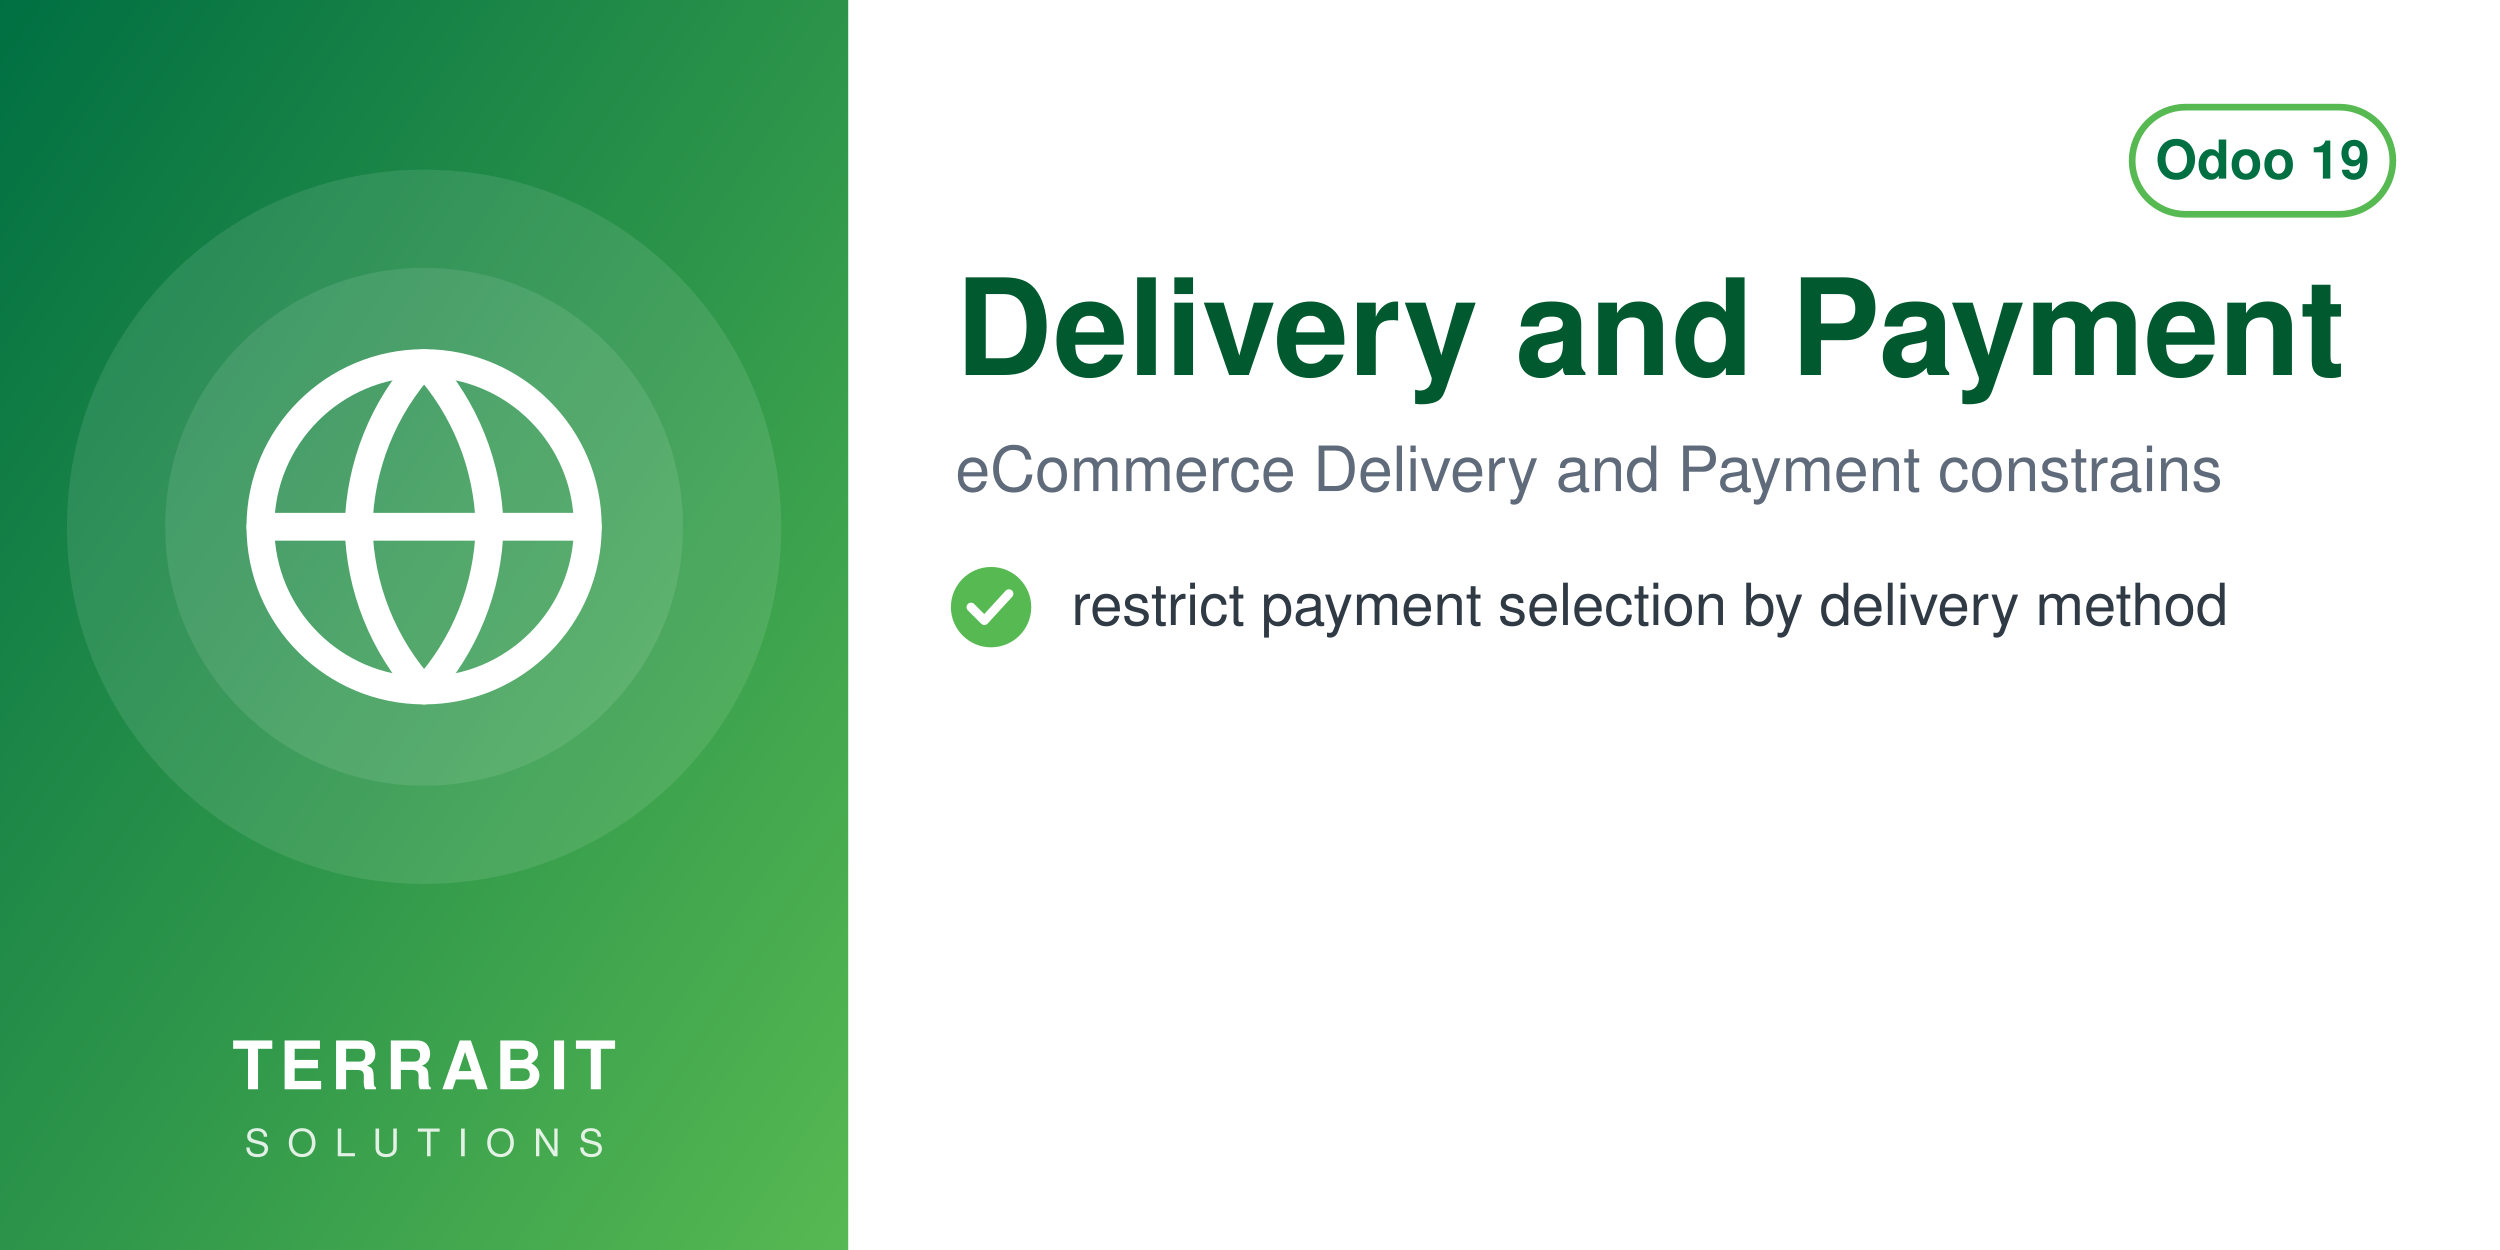
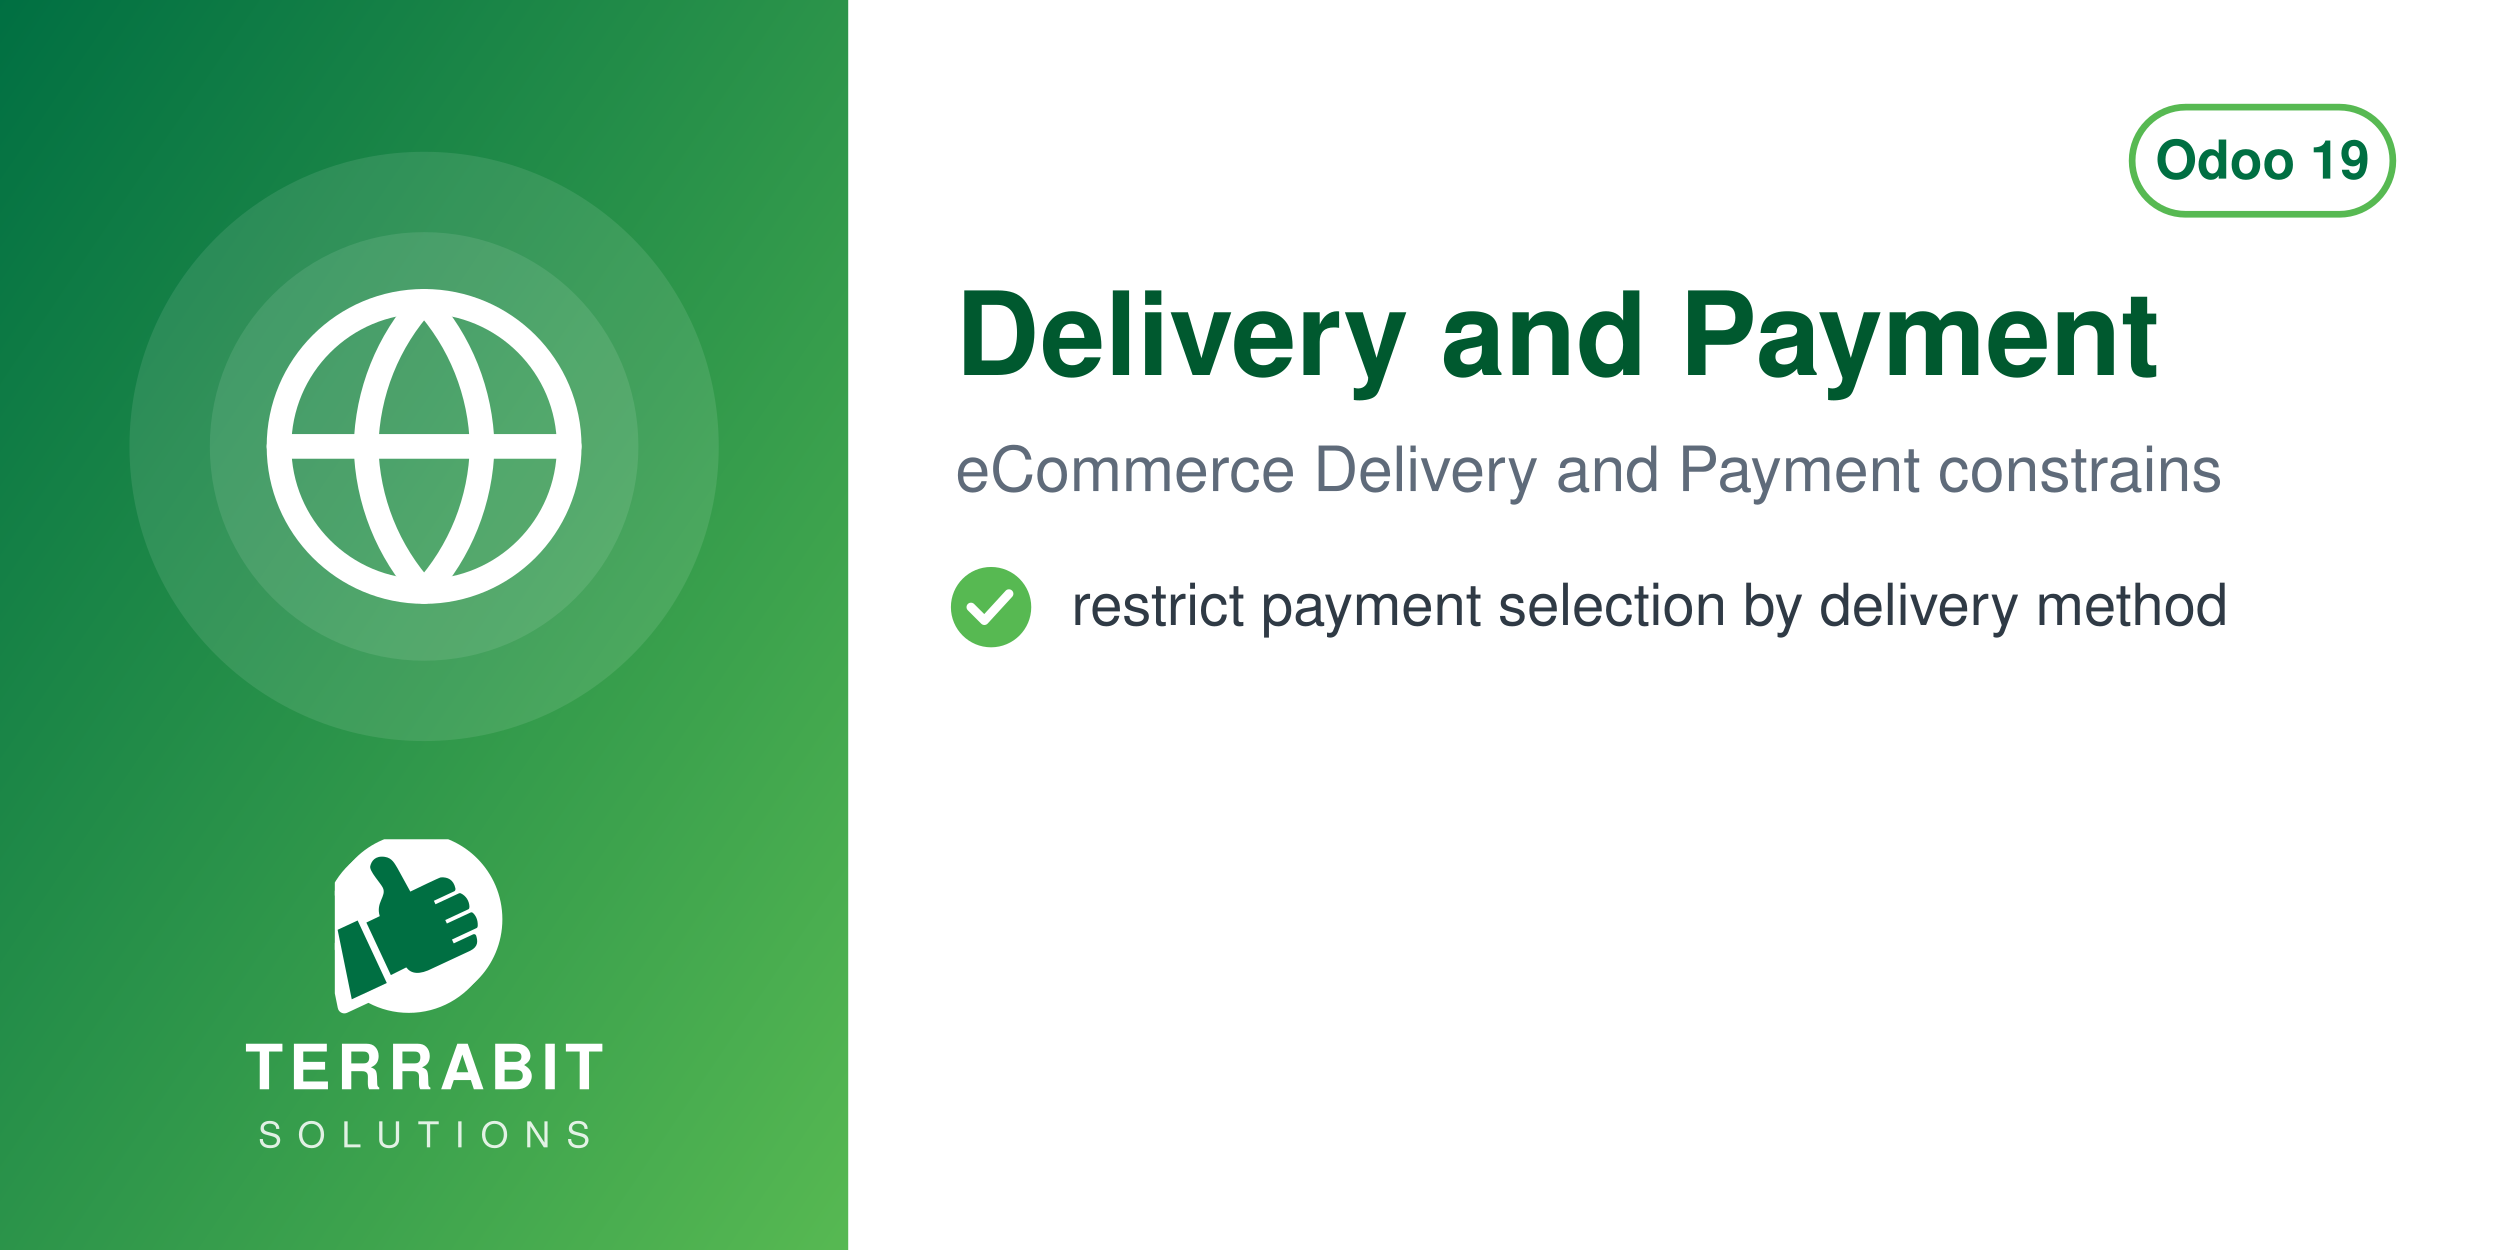
<svg xmlns="http://www.w3.org/2000/svg" width="560" height="280" viewBox="0 0 560 280">
  <defs>
    <linearGradient id="g" x1="0" y1="0" x2="1" y2="1">
      <stop offset="0" stop-color="#006F42" />
      <stop offset="1" stop-color="#57B952" />
    </linearGradient>
  </defs>
  <rect width="560" height="280" fill="#FFFFFF" />
  <rect width="190" height="280" fill="url(#g)" />
-   <circle cx="95.0" cy="118" r="80" fill="white" opacity="0.10" />
-   <circle cx="95.0" cy="118" r="58" fill="white" opacity="0.10" />
-   <svg x="51.0" y="74.0" width="88" height="88" viewBox="0 0 24 24">
+   <circle cx="95.0" cy="100" r="66" fill="white" opacity="0.10" />
+   <circle cx="95.0" cy="100" r="48" fill="white" opacity="0.10" />
+   <svg x="56.0" y="61.0" width="78" height="78" viewBox="0 0 24 24">
    <g fill="none" stroke="white" stroke-width="1.7" stroke-linecap="round" stroke-linejoin="round">
      <circle cx="12" cy="12" r="10" />
      <path d="M2 12h20M12 2a15.3 15.3 0 0 1 4 10 15.3 15.3 0 0 1-4 10 15.3 15.3 0 0 1-4-10 15.3 15.3 0 0 1 4-10z" />
    </g>
  </svg>
-   <text x="95.0" y="244" text-anchor="middle" font-family="Helvetica,Arial,sans-serif" font-size="15" font-weight="800" letter-spacing="1.5" fill="white">TERRABIT</text>
-   <text x="95.0" y="259" text-anchor="middle" font-family="Helvetica,Arial,sans-serif" font-size="8.5" font-weight="500" letter-spacing="4" fill="white" opacity="0.85">SOLUTIONS</text>
+   <svg x="75.0" y="188" width="40" height="40" viewBox="4150 2350 3900 3800" preserveAspectRatio="xMidYMid meet">
+     <path fill="#FFFFFF" d="M7338.82 5241.89c-336.4,511.49 -915.39,849.23 -1573.35,849.23 -318.43,0 -618.3,-79.19 -881.23,-218.8l-465.06 216.37c-72.83,33.95 -159.37,2.44 -193.35,-70.37 -5.59,-12.01 -9.4,-24.39 -11.54,-36.85l-247.52 -1217.33c-54.07,-175.41 -83.21,-361.76 -83.21,-554.92 0,-657.98 337.78,-1237 849.31,-1573.39 -400.37,339.2 -654.6,845.59 -654.6,1411.43 0,184.82 27.28,368.48 81.7,545.13l0.48 1.54 247.97 1219.53 0.08 0.48c1.71,9.89 4.72,19.5 8.96,28.59 26.29,56.38 93.5,80.75 149.87,54.52l479.82 -223.25 14.39 7.64c267.26,141.92 563.34,214.99 865.9,214.99 565.81,0 1072.18,-254.2 1411.38,-654.54z" />
+     <path fill="#FFFFFF" d="M5927.44 2165.35c1039.34,0 1881.91,842.57 1881.91,1881.91 0,1039.34 -842.57,1881.89 -1881.91,1881.89 -318.43,0 -618.33,-79.2 -881.24,-218.81l-465.06 216.38c-72.81,33.95 -159.37,2.44 -193.34,-70.36 -5.59,-12.01 -9.41,-24.4 -11.55,-36.86l-247.56 -1217.47c-54.04,-175.36 -83.16,-361.66 -83.16,-554.76 0,-1039.34 842.56,-1881.91 1881.9,-1881.91z" />
+     <path fill="#006F42" d="M4648.32 4073.59l636.59 1365.17 -765.09 355.96 -308.63 -1517.87 437.13 -203.26zm725.61 1192.32l336.75 -167.88c105.65,140.85 282.69,170.72 576.82,18.8l819.92 -382.33c181.4,-90.13 164.26,-214.57 130.07,-328.43 -4.28,-14.25 -13.68,-24.81 -27.34,-30.7 -13.67,-5.89 -27.61,-5.11 -41.09,1.18l-422.32 196.93 -39.04 -83.72 538.07 -250.91c16.64,-7.76 24.7,-27.69 25.58,-46.04 6.48,-134.33 -44.36,-230.89 -105.84,-285.23 -15.2,-13.44 -35.71,-15.59 -54.12,-7l-513.92 239.64 -35.6 -76.34 506.31 -236.1c17.69,-8.25 22.52,-36.93 21.83,-56.45 -4.1,-117.31 -67.62,-232.74 -187.72,-290.66 -13.94,-6.72 -28.64,-6.36 -42.69,0.19l-511.21 238.38 -35.37 -75.86 448.98 -209.36c20.44,-9.53 25.81,-42.28 21.02,-64.32 -41.02,-189.07 -167.92,-247.8 -318.14,-237.87 -29.39,1.94 -589.86,273.16 -665.95,310.54l-281.84 -513.57c-59.06,-93.13 -112.7,-221.7 -276.47,-245.13 -211.24,-30.22 -291.56,94.38 -316.89,203.13 -25.32,108.75 223.84,365.99 276.05,473.69 85.52,184.27 -161.86,318.11 -68.41,617.99l-292.54 139.94 535.09 1147.51z" />
+   </svg>
+   <text x="95.0" y="244" text-anchor="middle" font-family="Helvetica,Arial,sans-serif" font-size="14" font-weight="800" letter-spacing="1.4" fill="white">TERRABIT</text>
+   <text x="95.0" y="257" text-anchor="middle" font-family="Helvetica,Arial,sans-serif" font-size="8" font-weight="500" letter-spacing="3.6" fill="white" opacity="0.85">SOLUTIONS</text>
  <g>
    <rect x="477.6" y="24" width="58.4" height="24" rx="12" fill="none" stroke="#57B952" stroke-width="1.5" />
    <text x="506.8" y="40" text-anchor="middle" font-family="Helvetica,Arial,sans-serif" font-size="12" font-weight="700" fill="#006F42">Odoo 19</text>
  </g>
-   <text x="214" y="84" font-family="Helvetica,Arial,sans-serif" font-size="30" font-weight="700" fill="#00592F">Delivery and Payment</text>
+   <text x="214" y="84" font-family="Helvetica,Arial,sans-serif" font-size="26" font-weight="700" fill="#00592F">Delivery and Payment</text>
  <text x="214" y="110" font-family="Helvetica,Arial,sans-serif" font-size="14" fill="#5F6B7A">eCommerce Delivery and Payment constrains</text>
  <circle cx="222" cy="136" r="9" fill="#57B952" />
  <path d="M217.5 136 l3 3 l5.5 -6" fill="none" stroke="white" stroke-width="2" stroke-linecap="round" stroke-linejoin="round" />
  <text x="240" y="140" font-family="Helvetica,Arial,sans-serif" font-size="13" fill="#2F3A45">restrict payment selection by delivery method</text>
</svg>
